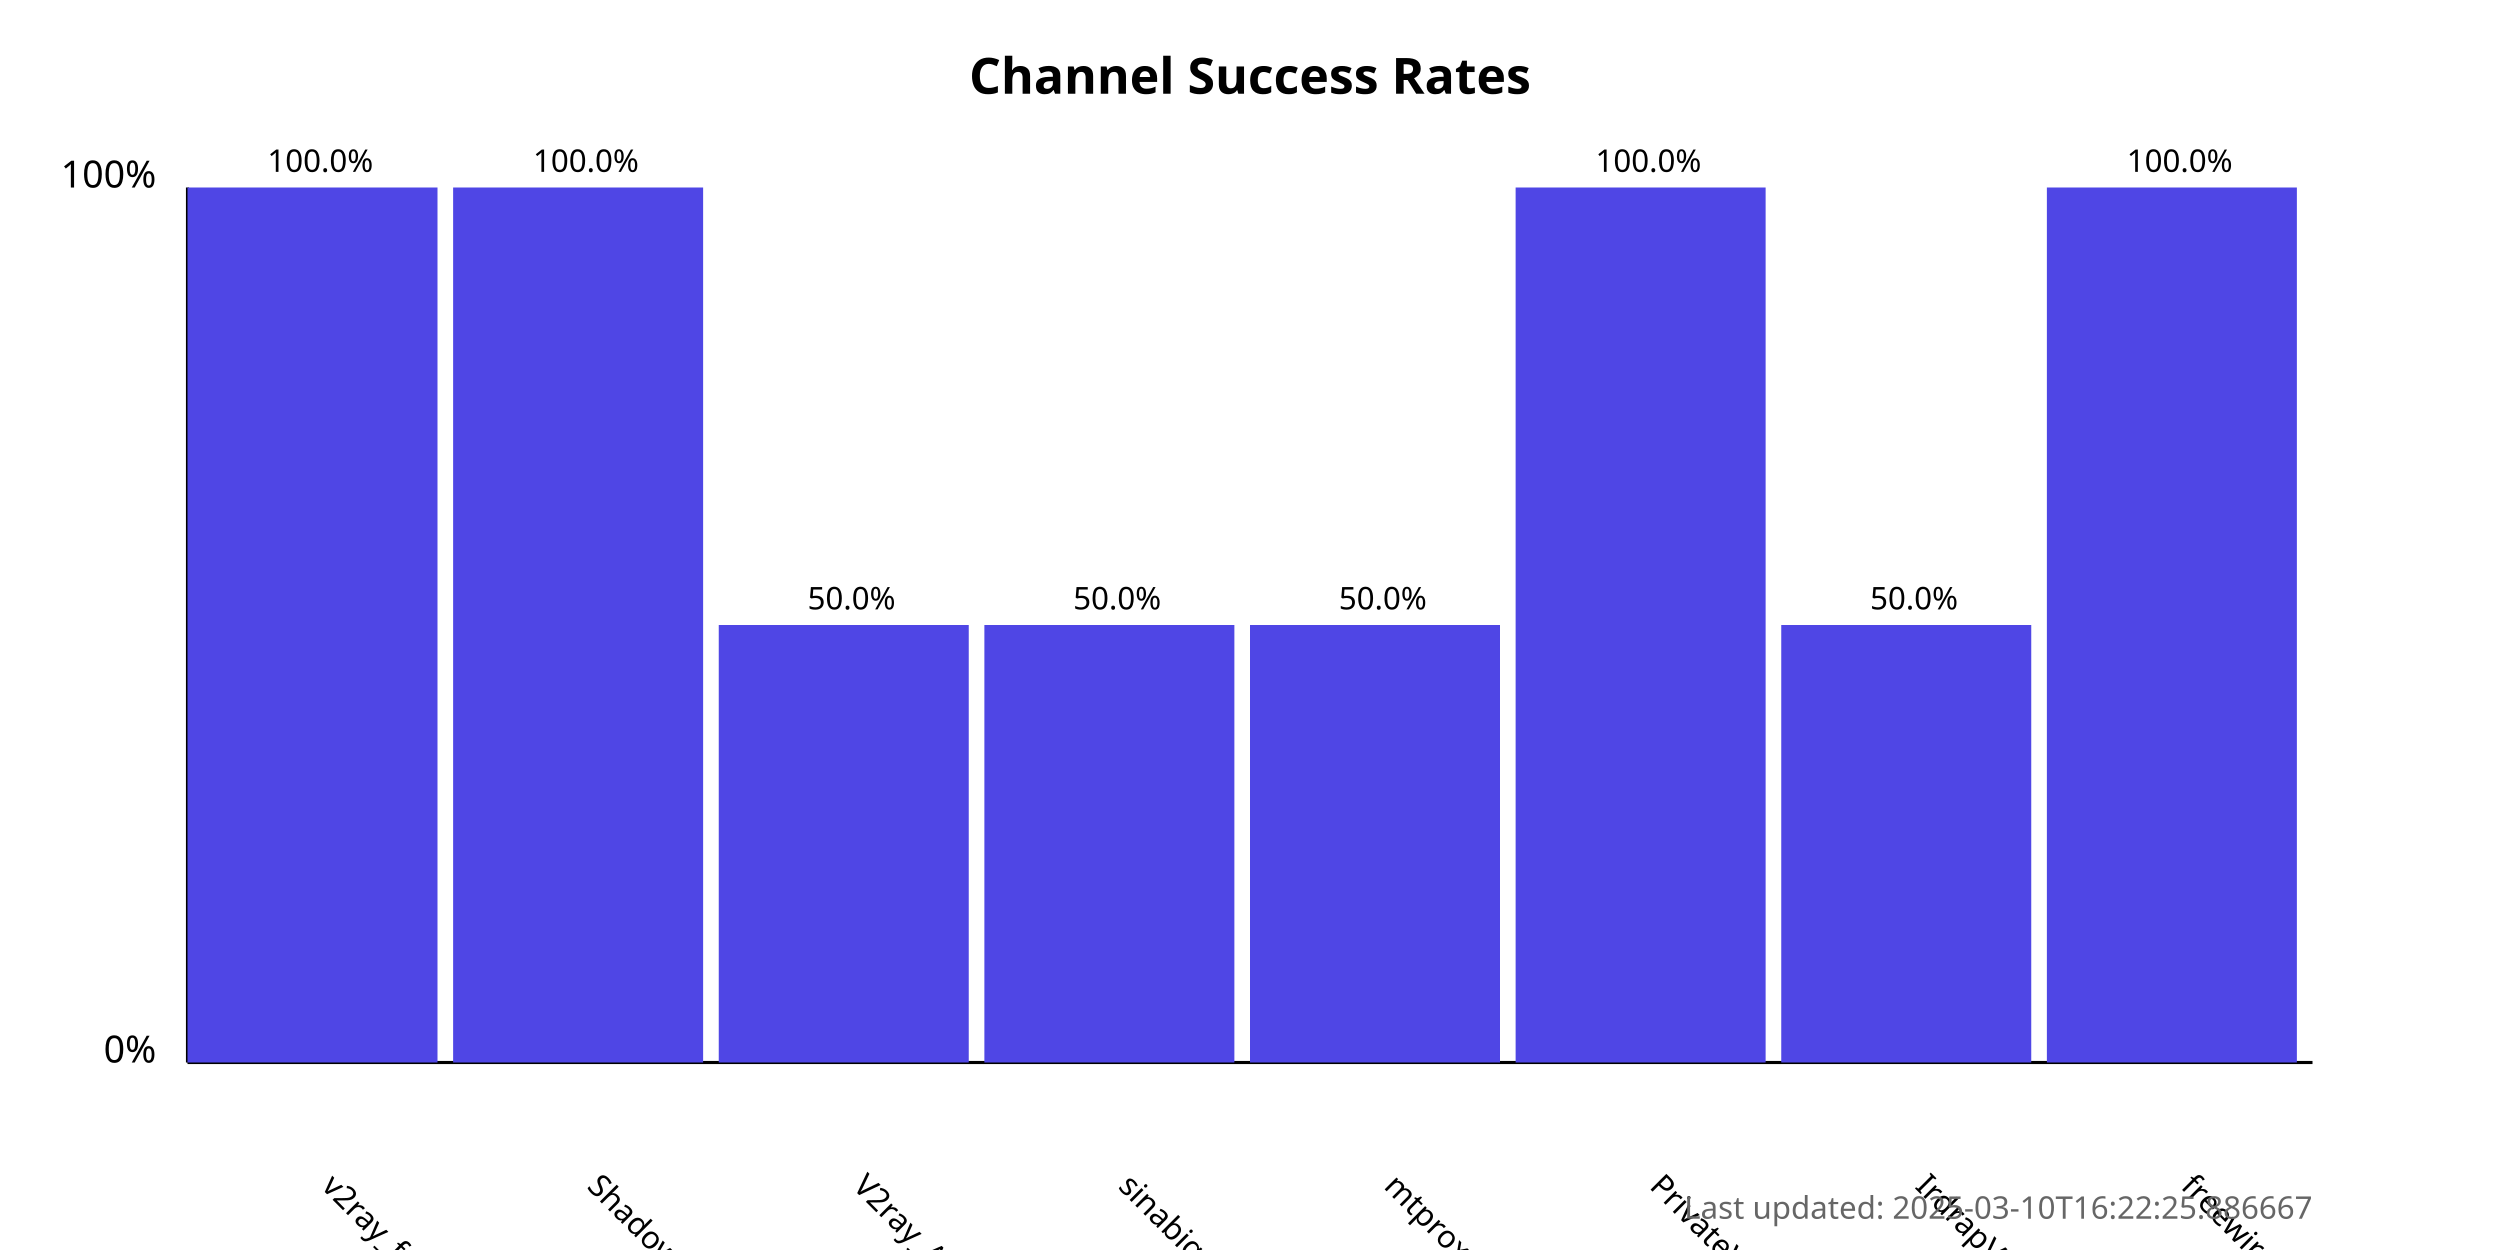
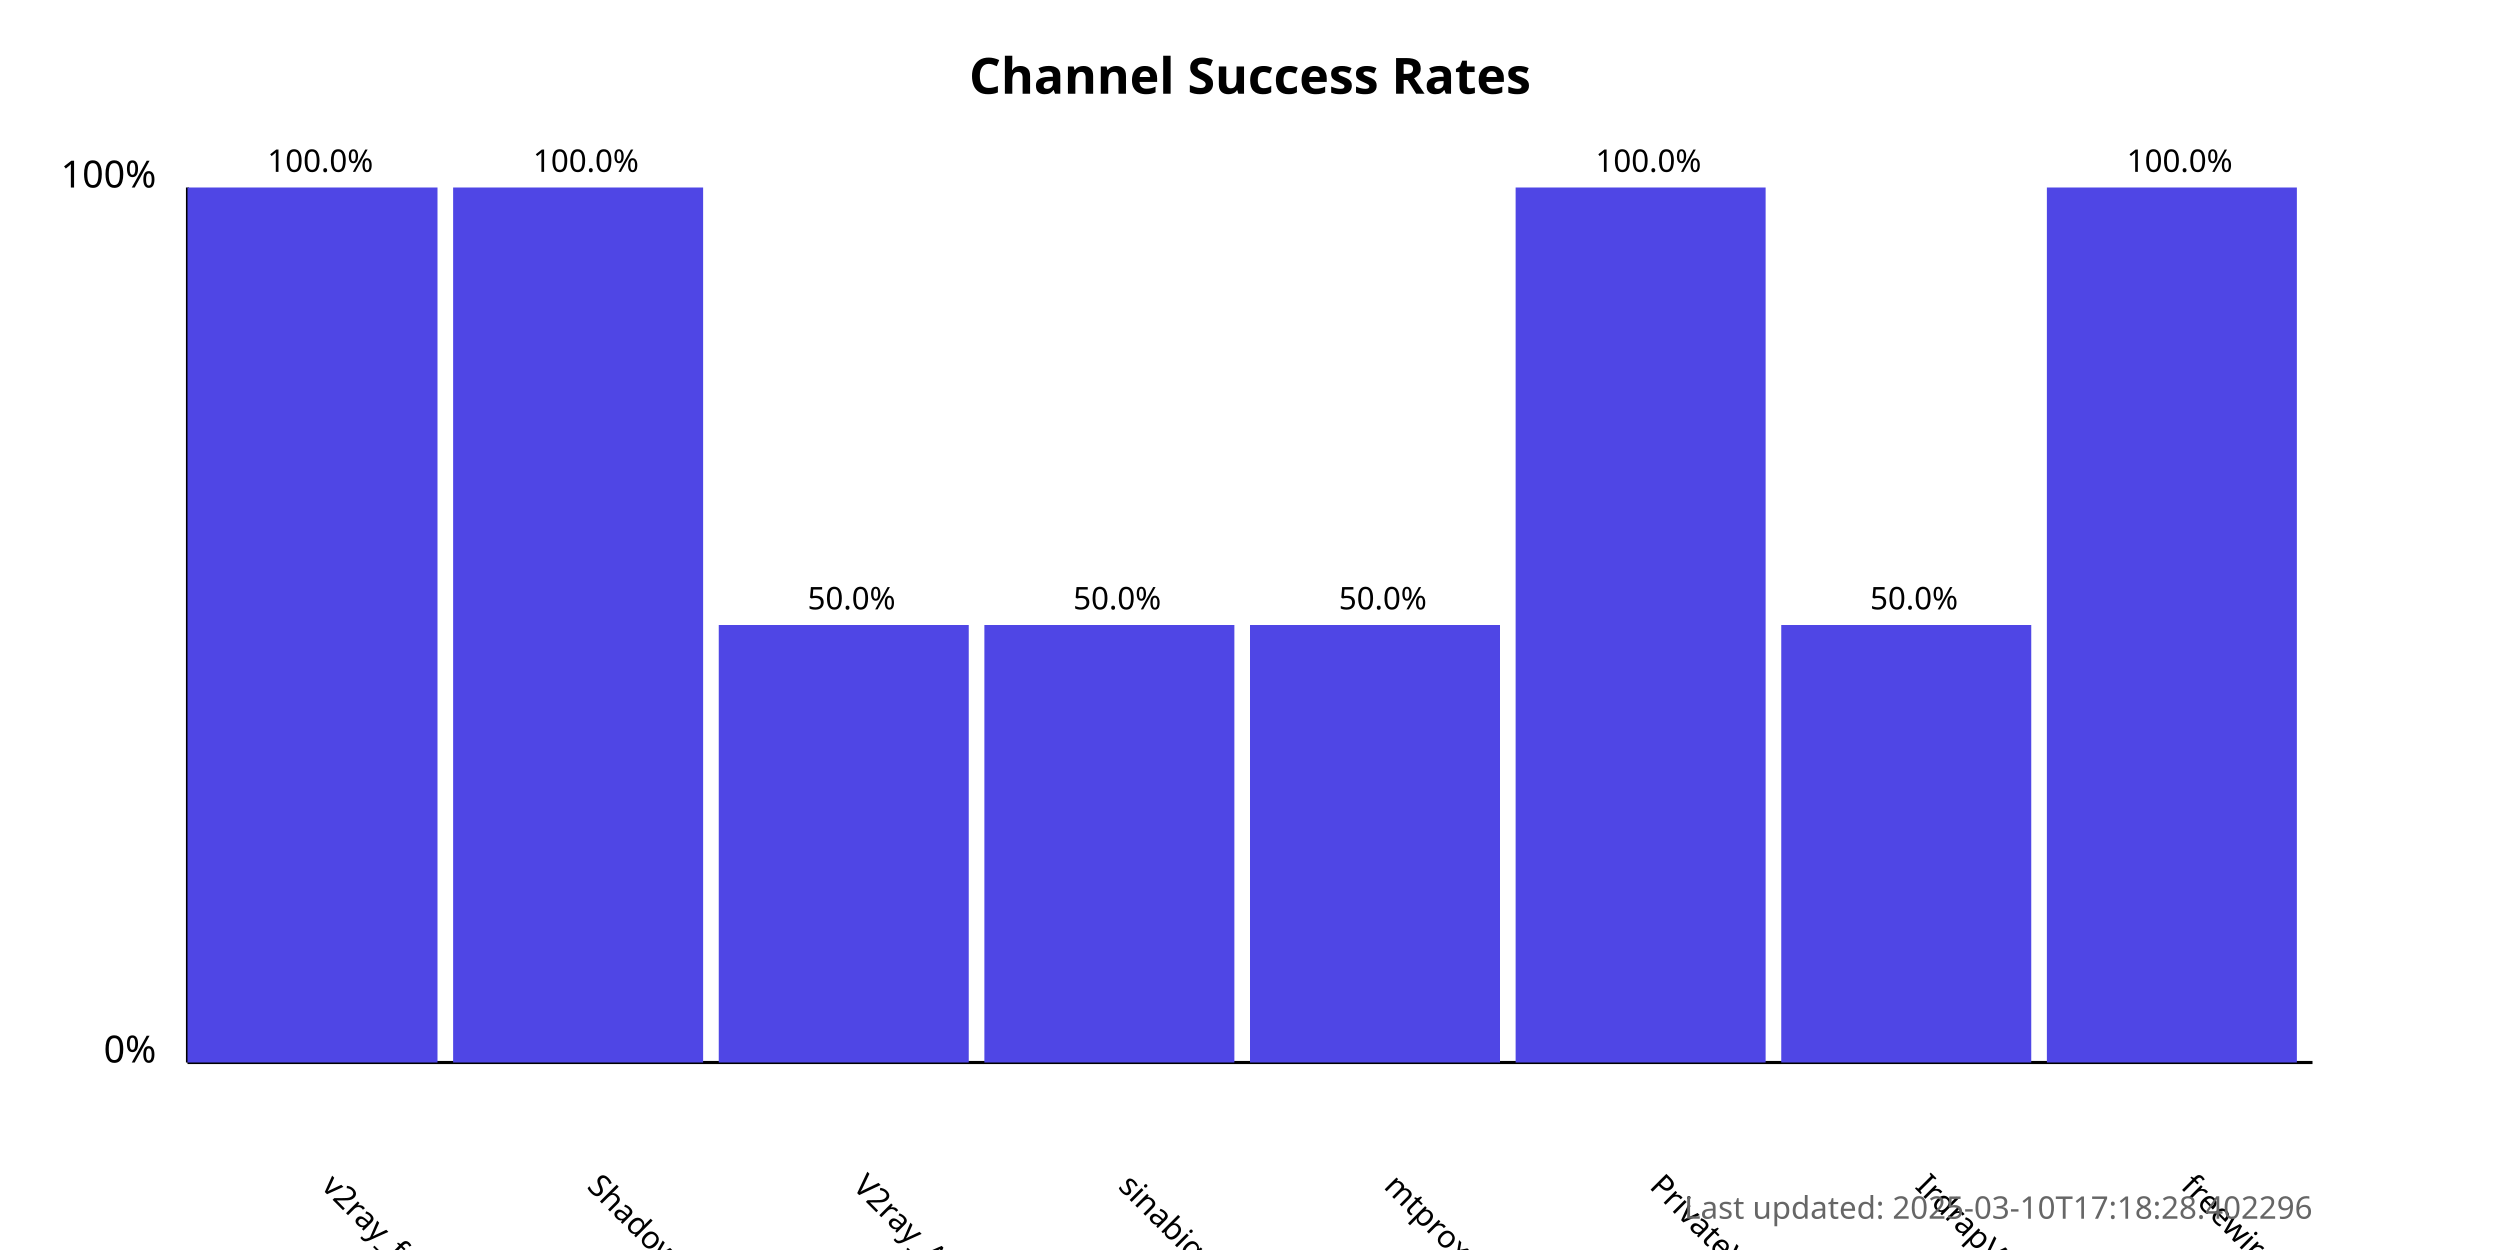
<svg xmlns="http://www.w3.org/2000/svg" width="800" height="400">
  <style>
            .chart-title { font: bold 16px sans-serif; }
            .axis-label { font: 12px sans-serif; }
            .tick-label { font: 10px sans-serif; }
            .bar { fill: #4f46e5; }
            .bar:hover { fill: #6366f1; }
            .timestamp { font: 10px sans-serif; fill: #666; }
        </style>
  <text x="400.0" y="30" text-anchor="middle" class="chart-title">
            Channel Success Rates
        </text>
  <line x1="60" y1="340" x2="60" y2="60" stroke="black" stroke-width="1" />
  <line x1="60" y1="340" x2="740" y2="340" stroke="black" stroke-width="1" />
  <text x="50" y="340" text-anchor="end" class="axis-label">0%</text>
  <text x="50" y="60" text-anchor="end" class="axis-label">100%</text>
  <g>
    <rect x="60" y="60.0" width="80.0" height="280.0" class="bar" />
    <text x="102.5" y="380" transform="rotate(45, 102.5, 380)" text-anchor="start" class="tick-label">
                v2ray_free_conf
            </text>
    <text x="102.5" y="55.0" text-anchor="middle" class="tick-label">
                100.0%
            </text>
  </g>
  <g>
    <rect x="145.0" y="60.0" width="80.0" height="280.0" class="bar" />
    <text x="187.5" y="380" transform="rotate(45, 187.5, 380)" text-anchor="start" class="tick-label">
                ShadowProxy66
            </text>
    <text x="187.5" y="55.0" text-anchor="middle" class="tick-label">
                100.0%
            </text>
  </g>
  <g>
    <rect x="230.0" y="200.0" width="80.0" height="140.0" class="bar" />
    <text x="272.5" y="380" transform="rotate(45, 272.5, 380)" text-anchor="start" class="tick-label">
                V2ray_Alpha
            </text>
    <text x="272.5" y="195.0" text-anchor="middle" class="tick-label">
                50.0%
            </text>
  </g>
  <g>
    <rect x="315.0" y="200.0" width="80.0" height="140.0" class="bar" />
    <text x="357.5" y="380" transform="rotate(45, 357.5, 380)" text-anchor="start" class="tick-label">
                sinabigo
            </text>
    <text x="357.5" y="195.0" text-anchor="middle" class="tick-label">
                50.0%
            </text>
  </g>
  <g>
    <rect x="400.0" y="200.0" width="80.0" height="140.0" class="bar" />
    <text x="442.5" y="380" transform="rotate(45, 442.5, 380)" text-anchor="start" class="tick-label">
                mtproxy_lists
            </text>
    <text x="442.5" y="195.0" text-anchor="middle" class="tick-label">
                50.0%
            </text>
  </g>
  <g>
    <rect x="485.0" y="60.0" width="80.0" height="280.0" class="bar" />
    <text x="527.5" y="380" transform="rotate(45, 527.5, 380)" text-anchor="start" class="tick-label">
                PrivateVPNs
            </text>
    <text x="527.5" y="55.0" text-anchor="middle" class="tick-label">
                100.0%
            </text>
  </g>
  <g>
    <rect x="570.0" y="200.0" width="80.0" height="140.0" class="bar" />
    <text x="612.5" y="380" transform="rotate(45, 612.5, 380)" text-anchor="start" class="tick-label">
                IrdrapVPNnews
            </text>
    <text x="612.5" y="195.0" text-anchor="middle" class="tick-label">
                50.0%
            </text>
  </g>
  <g>
    <rect x="655.0" y="60.0" width="80.0" height="280.0" class="bar" />
    <text x="697.5" y="380" transform="rotate(45, 697.5, 380)" text-anchor="start" class="tick-label">
                freewireguard
            </text>
    <text x="697.5" y="55.0" text-anchor="middle" class="tick-label">
                100.0%
            </text>
  </g>
  <text x="740" y="390" text-anchor="end" class="timestamp">
-             Last updated: 2025-03-10T16:22:25.886667
+             Last updated: 2025-03-10T17:18:28.402296
        </text>
</svg>
